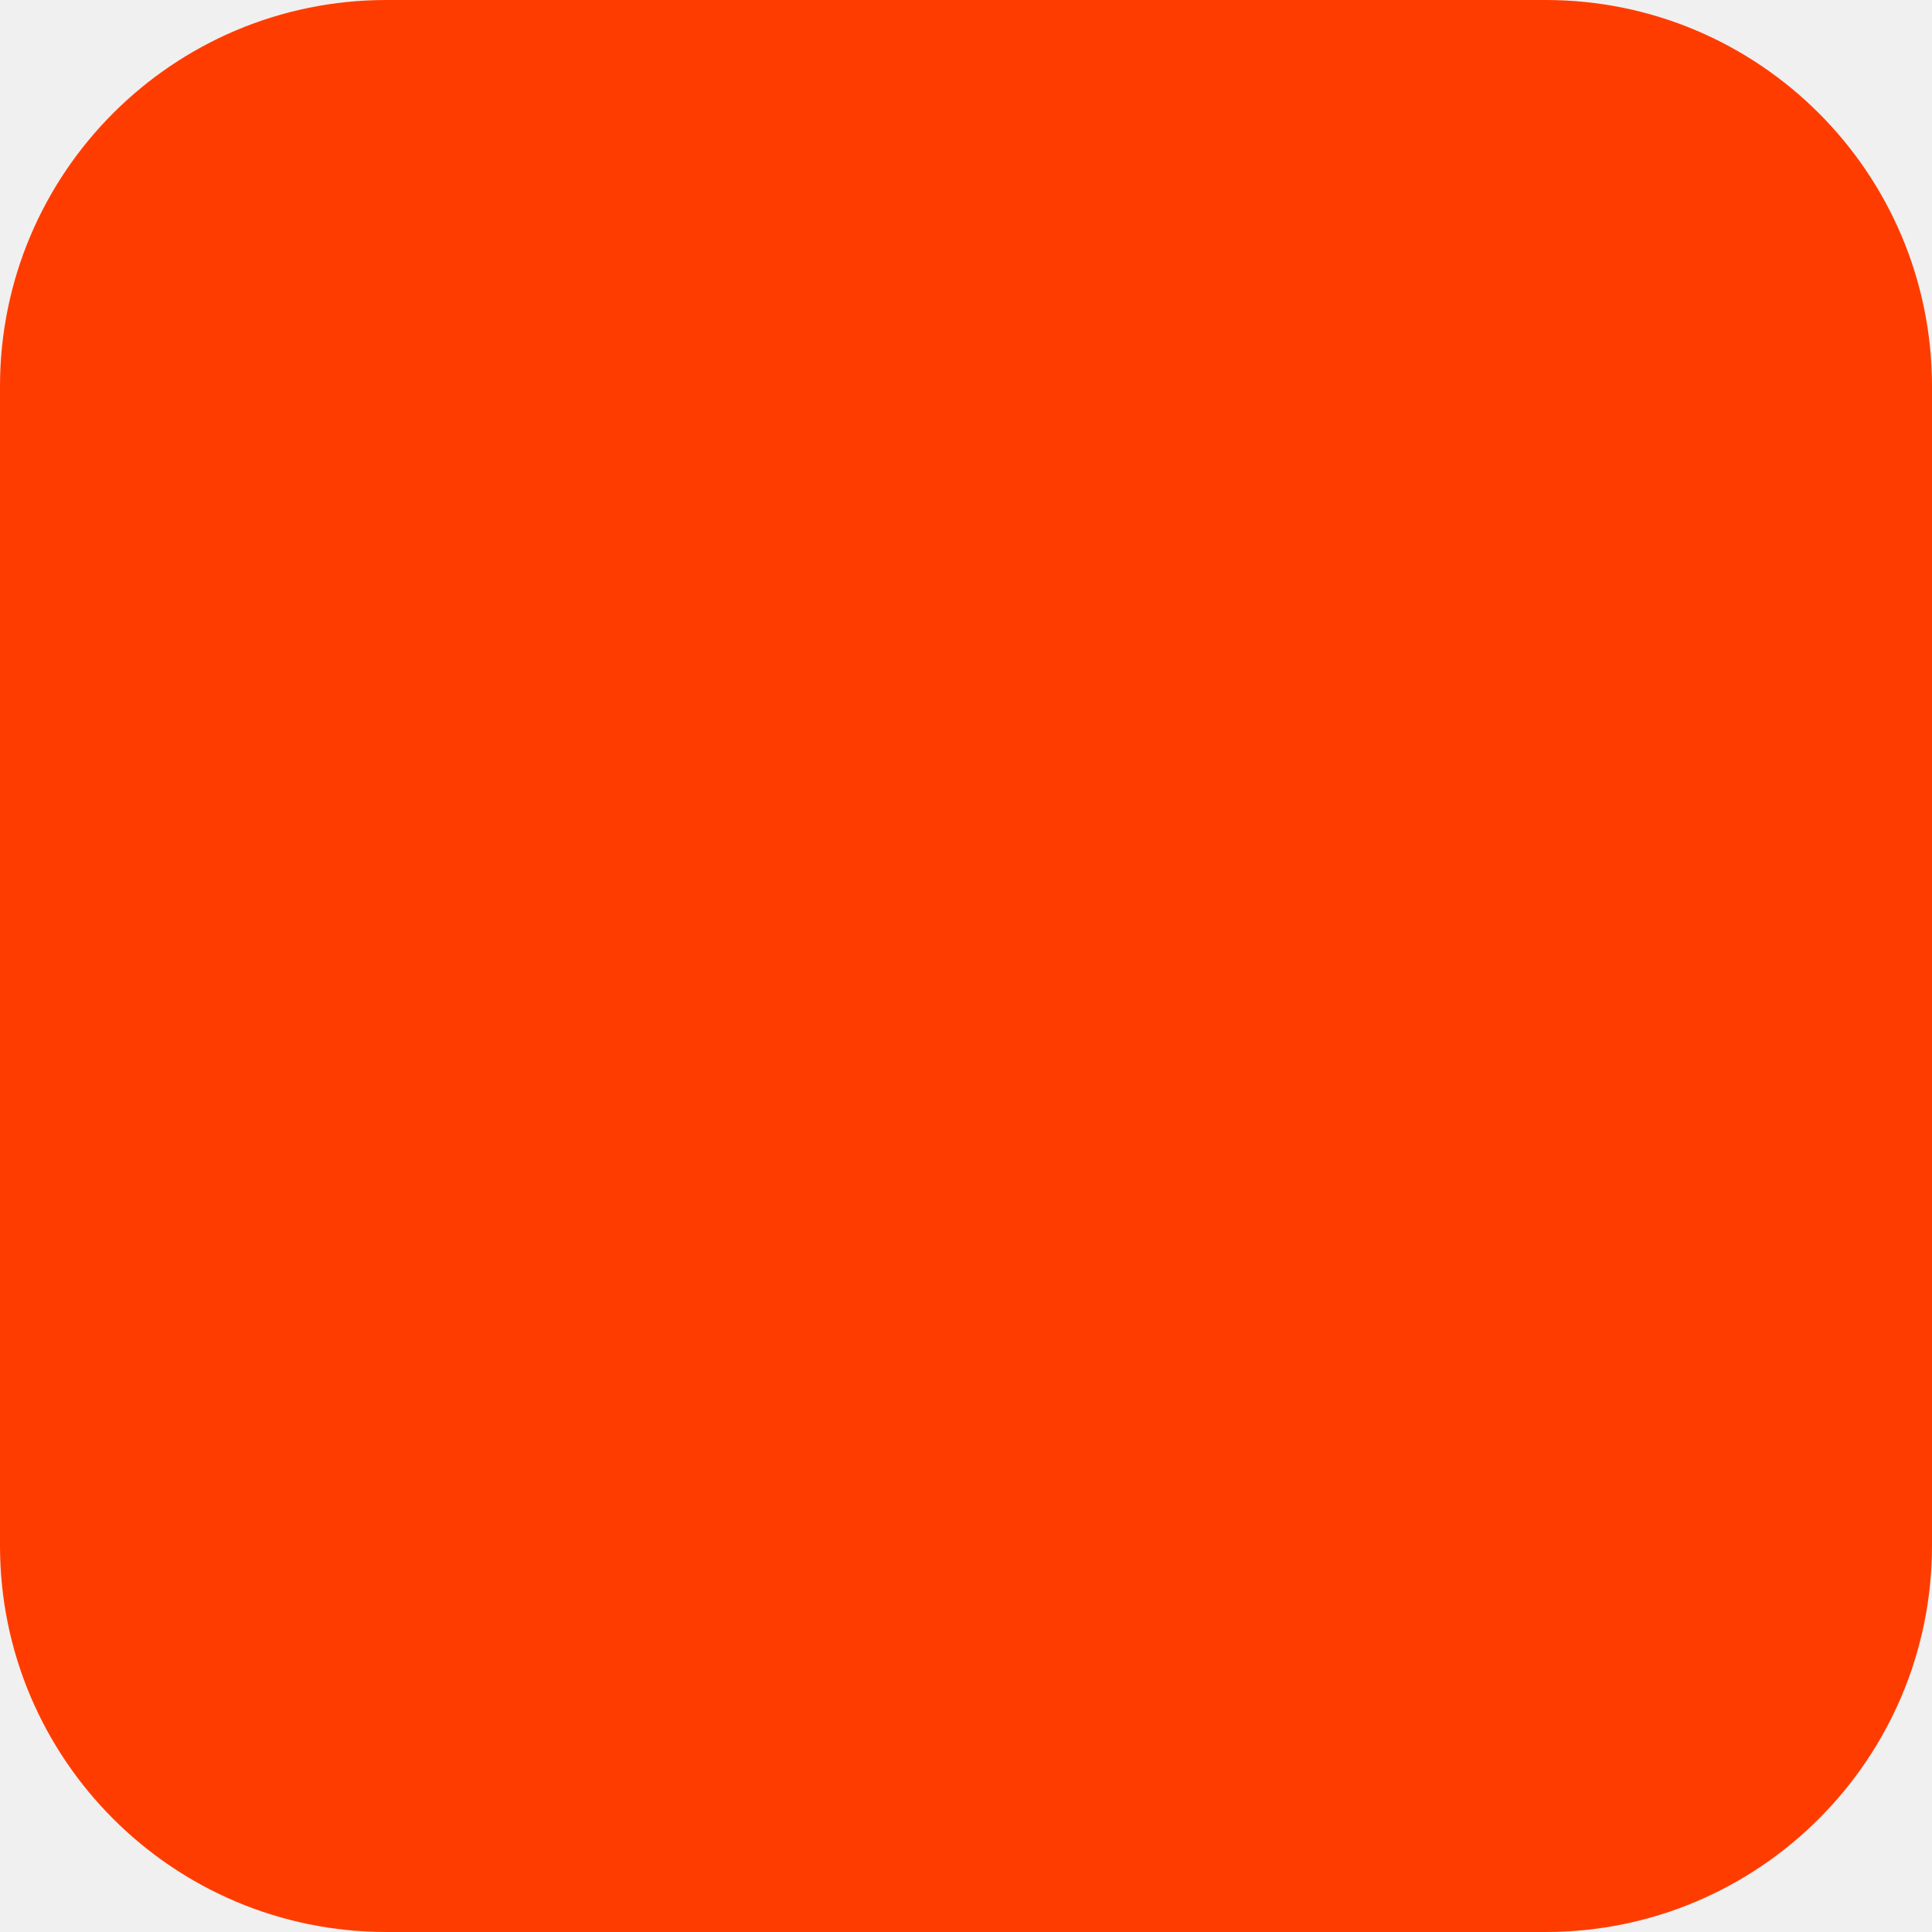
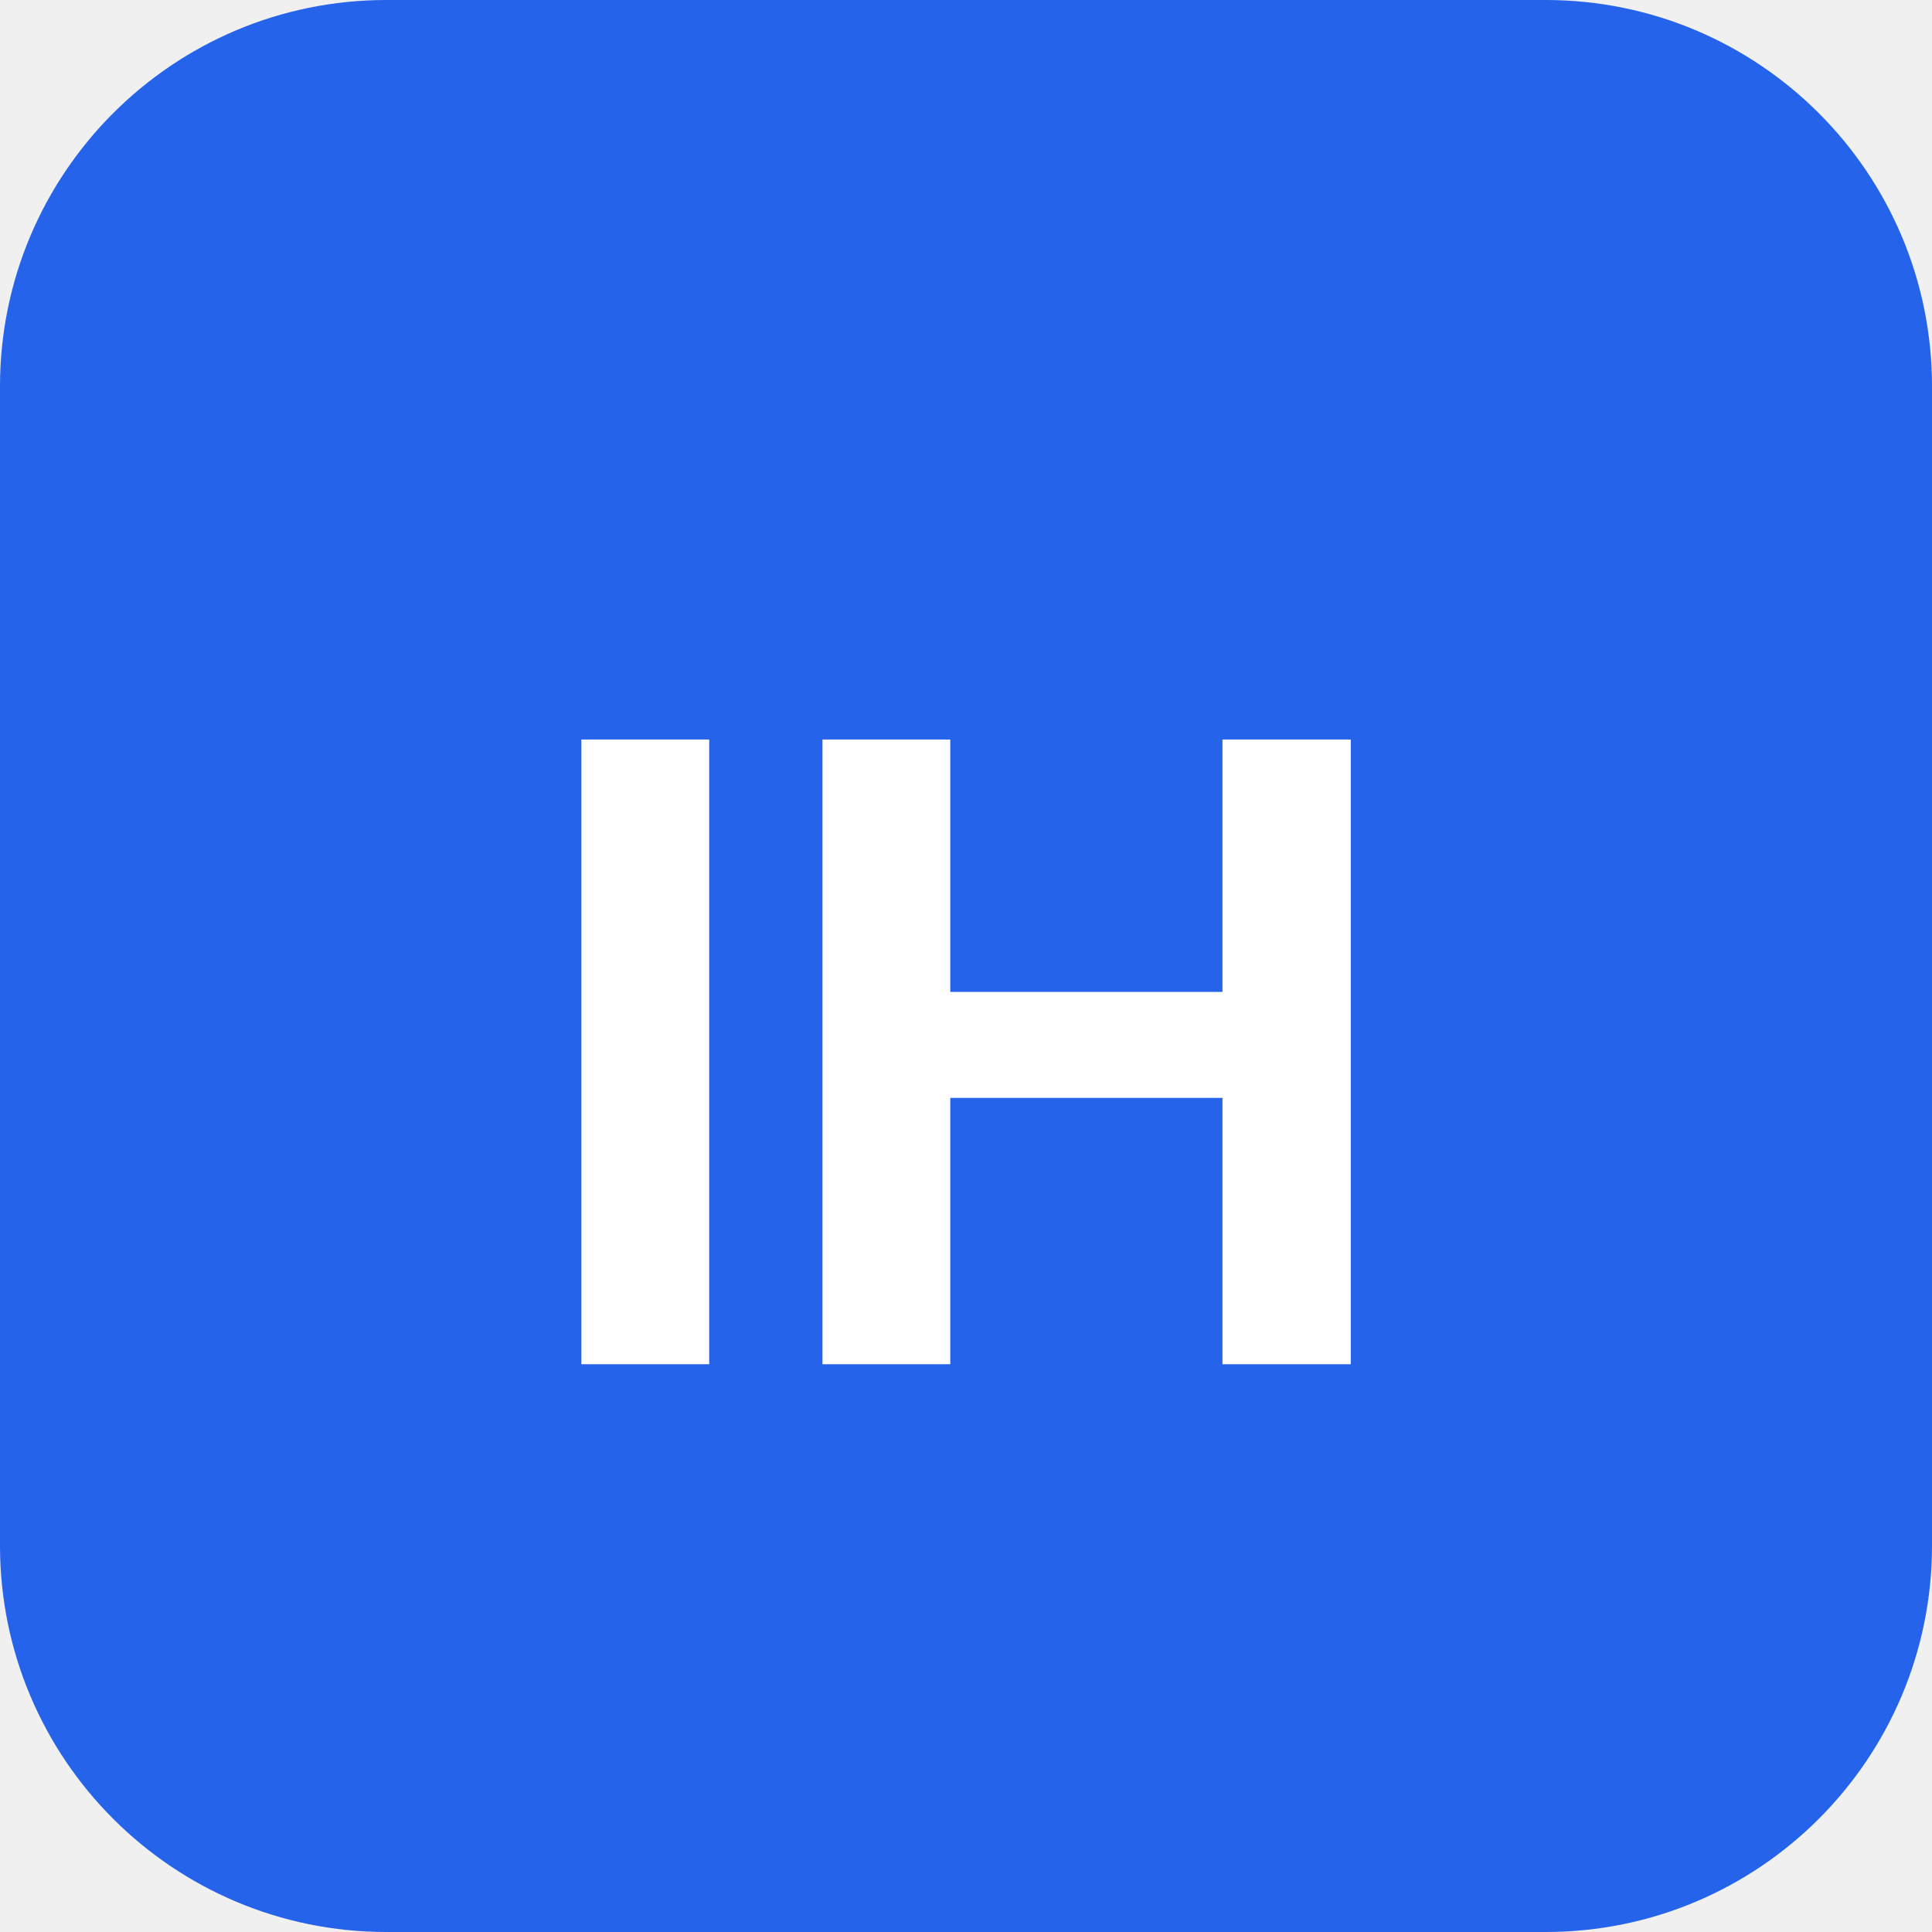
<svg xmlns="http://www.w3.org/2000/svg" width="180" height="180" viewBox="0 0 180 180" fill="none">
-   <rect width="180" height="180" rx="36" fill="#FF3C00" />
+   <rect width="180" height="180" rx="36" fill="#2563EB" />
+   <text x="90" y="98" text-anchor="middle" dominant-baseline="central" font-family="Inter, system-ui, sans-serif" font-weight="700" font-size="80" fill="white">IH</text>
</svg>
